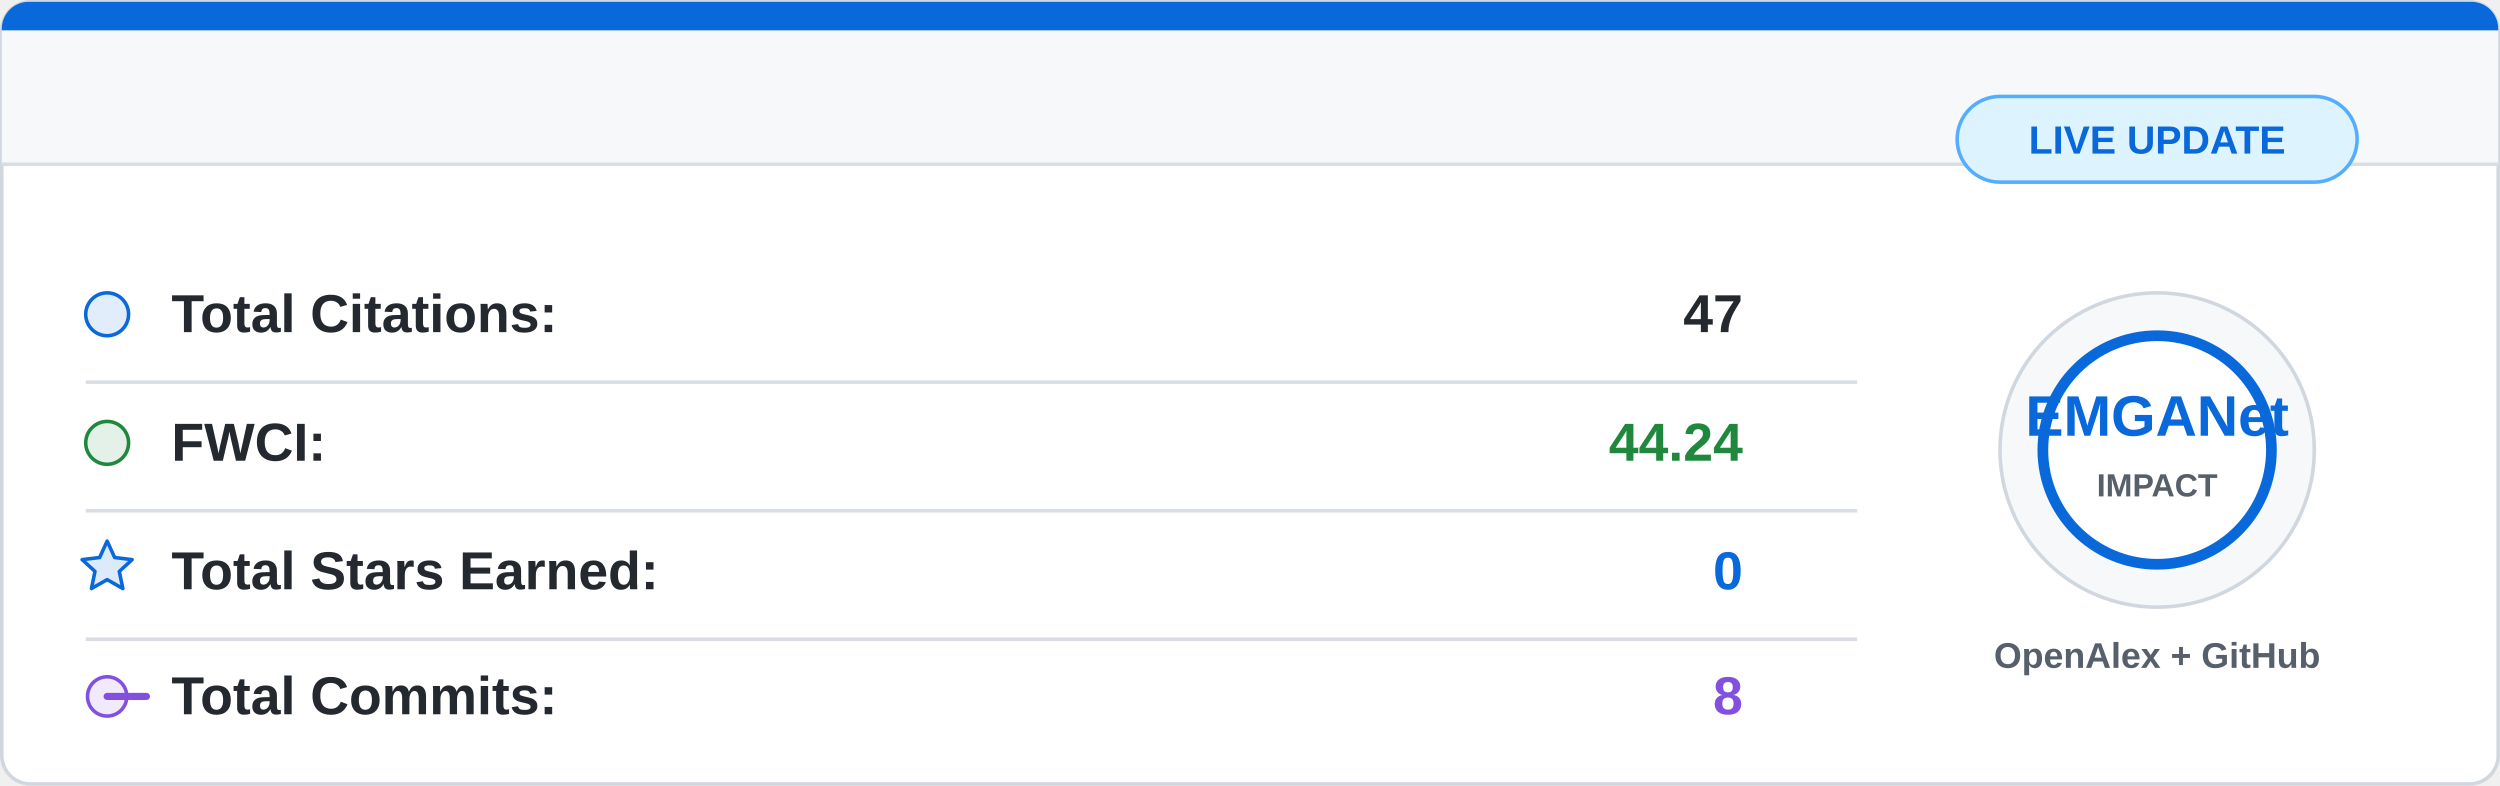
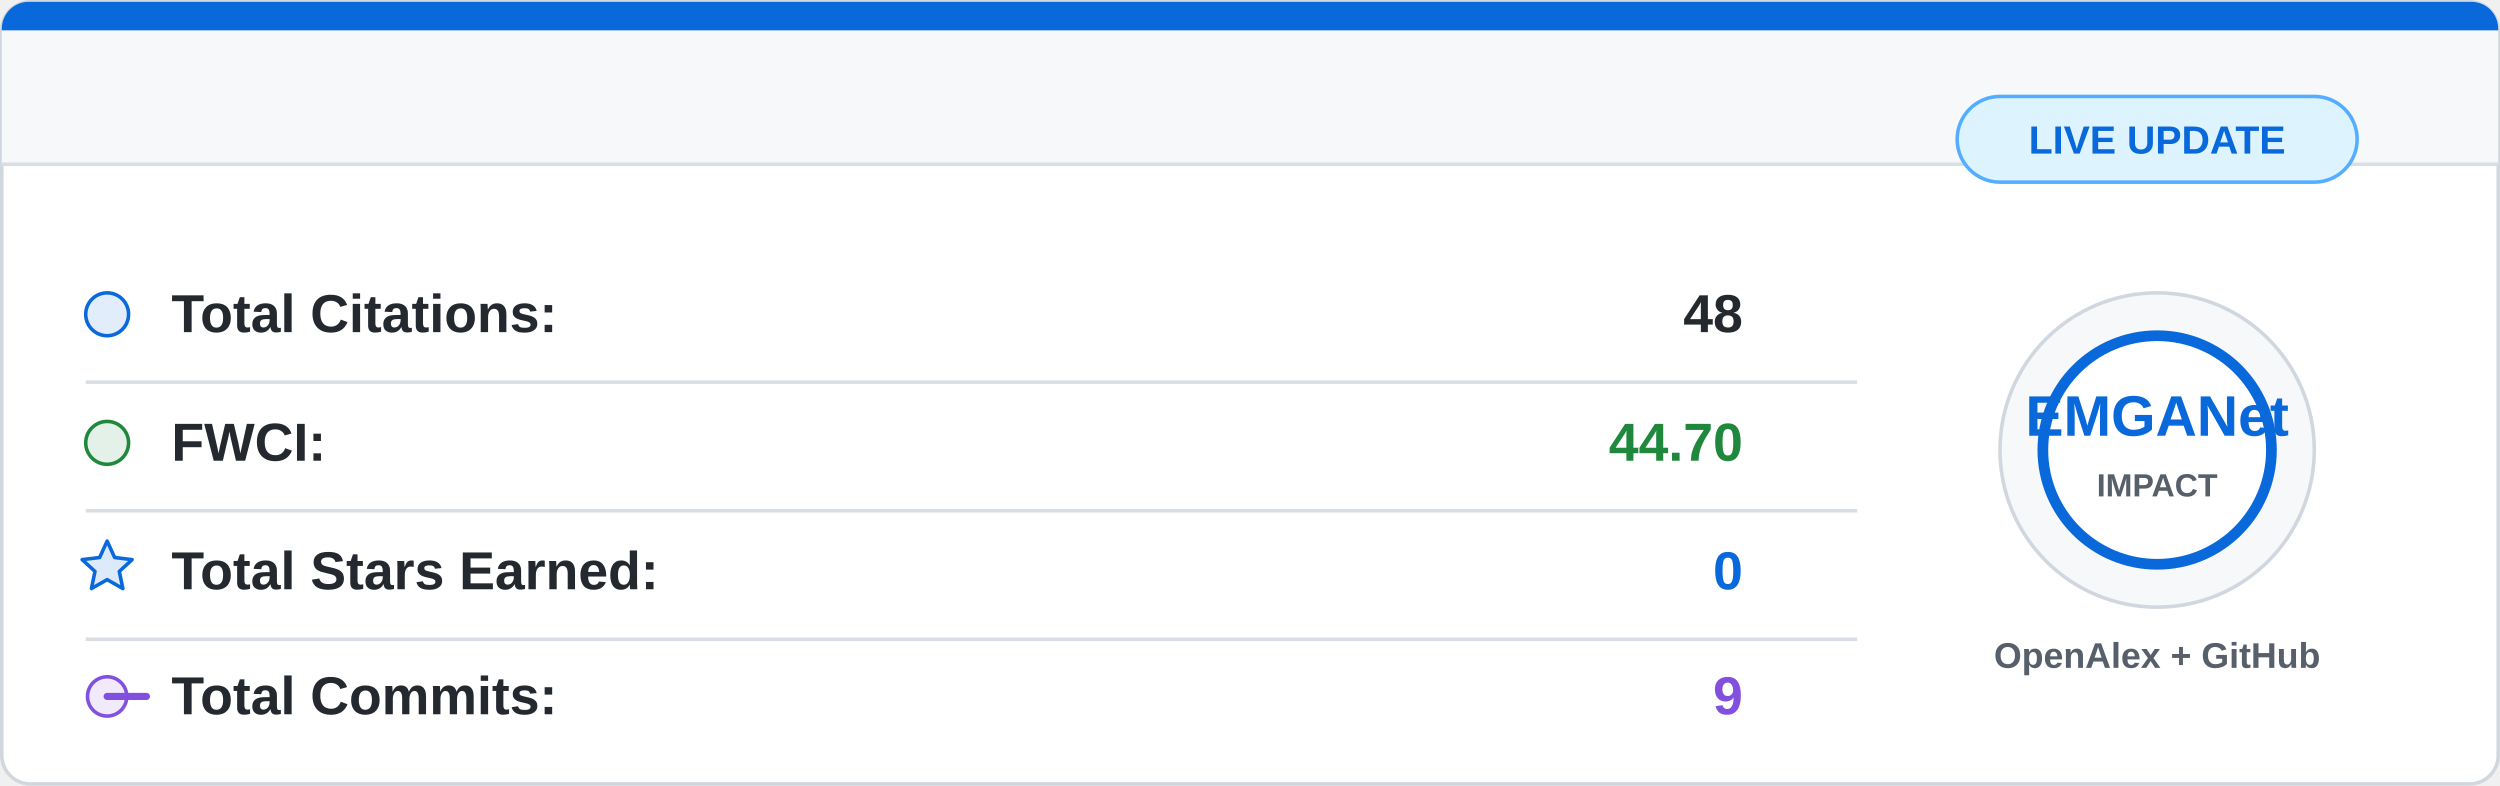
<svg xmlns="http://www.w3.org/2000/svg" width="700" height="220" viewBox="0 0 700 220">
  <rect x="0.5" y="0.5" width="699" height="219" rx="8" fill="#ffffff" stroke="#d0d7de" />
  <path d="M8 0.5 H692 A7.5 7.5 0 0 1 699.5 8 V46 H0.5 V8 A7.5 7.5 0 0 1 8 0.5 Z" fill="#f6f8fa" />
  <path d="M8 0.5 H692 A7.5 7.5 0 0 1 699.5 8 V8.5 H0.5 V8 A7.5 7.5 0 0 1 8 0.5 Z" fill="#0969da" />
  <line x1="0.5" y1="46" x2="699.5" y2="46" stroke="#d8dee4" />
  <g font-family="Segoe UI, Arial, sans-serif" font-size="15">
    <circle cx="30" cy="88" r="6" fill="#0969da" fill-opacity="0.12" stroke="#0969da" />
    <text x="48" y="93" fill="#24292f" font-weight="600">Total Citations:</text>
-     <text x="488" y="93" fill="#24292f" font-weight="700" text-anchor="end">47</text>
+     <text x="488" y="93" fill="#24292f" font-weight="700" text-anchor="end">48</text>
    <line x1="24" y1="107" x2="520" y2="107" stroke="#d8dee4" />
    <circle cx="30" cy="124" r="6" fill="#1f883d" fill-opacity="0.12" stroke="#1f883d" />
    <text x="48" y="129" fill="#24292f" font-weight="600">FWCI:</text>
-     <text x="488" y="129" fill="#1f883d" font-weight="700" text-anchor="end">44.24</text>
+     <text x="488" y="129" fill="#1f883d" font-weight="700" text-anchor="end">44.70</text>
    <line x1="24" y1="143" x2="520" y2="143" stroke="#d8dee4" />
    <path d="M30 151.5 L32.1 156.1 L37 156.7 L33.4 160 L34.4 164.8 L30 162.3 L25.6 164.8 L26.6 160 L23 156.7 L27.9 156.1 Z" fill="#0969da" fill-opacity="0.14" stroke="#0969da" stroke-linejoin="round" />
    <text x="48" y="165" fill="#24292f" font-weight="600">Total Stars Earned:</text>
    <text x="488" y="165" fill="#0969da" font-weight="700" text-anchor="end">0</text>
    <line x1="24" y1="179" x2="520" y2="179" stroke="#d8dee4" />
    <circle cx="30" cy="195" r="5.5" fill="#8250df" fill-opacity="0.12" stroke="#8250df" />
    <path d="M41 195 H30" stroke="#8250df" stroke-width="2" stroke-linecap="round" />
    <text x="48" y="200" fill="#24292f" font-weight="600">Total Commits:</text>
-     <text x="488" y="200" fill="#8250df" font-weight="700" text-anchor="end">8</text>
+     <text x="488" y="200" fill="#8250df" font-weight="700" text-anchor="end">9</text>
  </g>
  <circle cx="604" cy="126" r="44" fill="#f6f8fa" stroke="#d0d7de" />
  <circle cx="604" cy="126" r="32" fill="#ffffff" stroke="#0969da" stroke-width="3" />
  <text x="604" y="122" fill="#0969da" font-family="Segoe UI, Arial, sans-serif" font-size="16" font-weight="800" text-anchor="middle">
    EMGANet
  </text>
  <text x="604" y="139" fill="#57606a" font-family="Segoe UI, Arial, sans-serif" font-size="9" font-weight="700" text-anchor="middle">
    IMPACT
  </text>
  <text x="604" y="187" fill="#57606a" font-family="Segoe UI, Arial, sans-serif" font-size="10" font-weight="600" text-anchor="middle">
    OpenAlex + GitHub
  </text>
  <rect x="548" y="27" width="112" height="24" rx="12" fill="#ddf4ff" stroke="#54aeff" />
  <text x="604" y="43" fill="#0969da" font-family="Segoe UI, Arial, sans-serif" font-size="11" font-weight="700" text-anchor="middle">
    LIVE UPDATE
  </text>
</svg>
